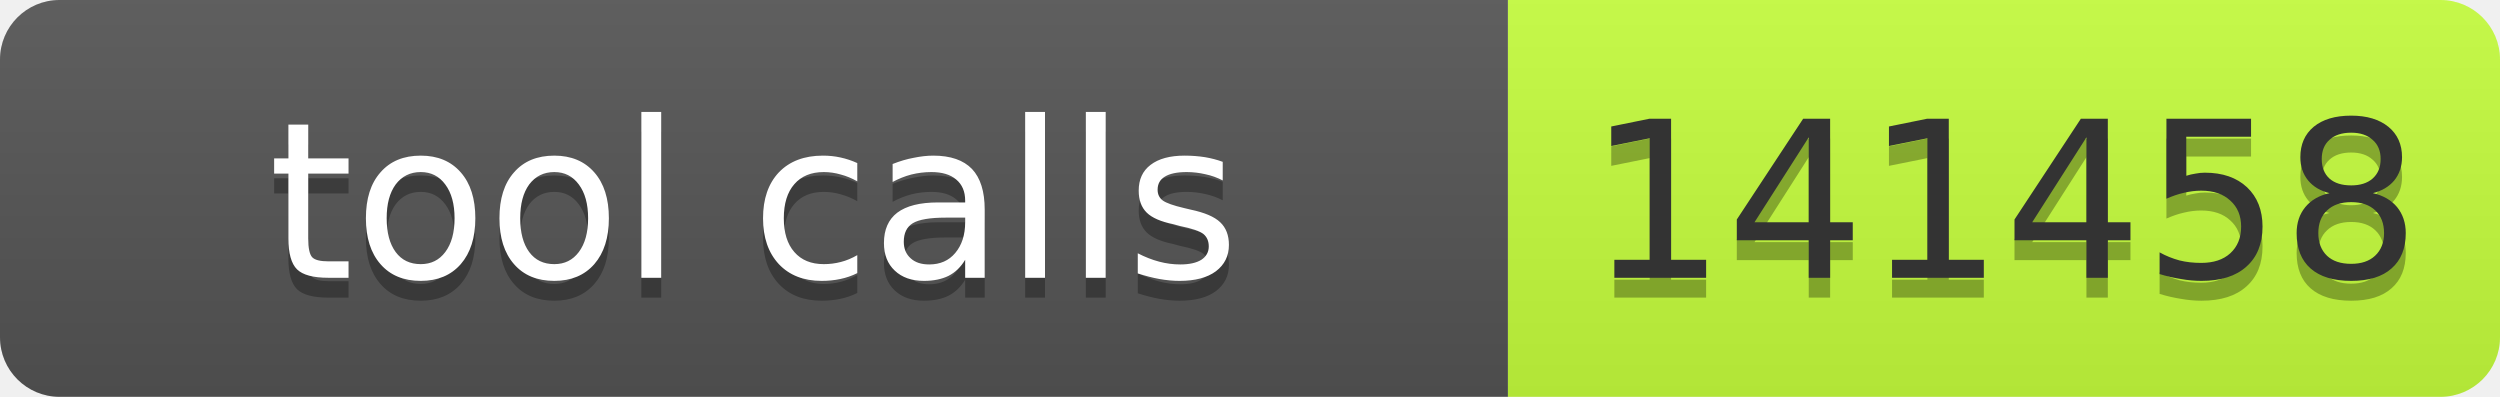
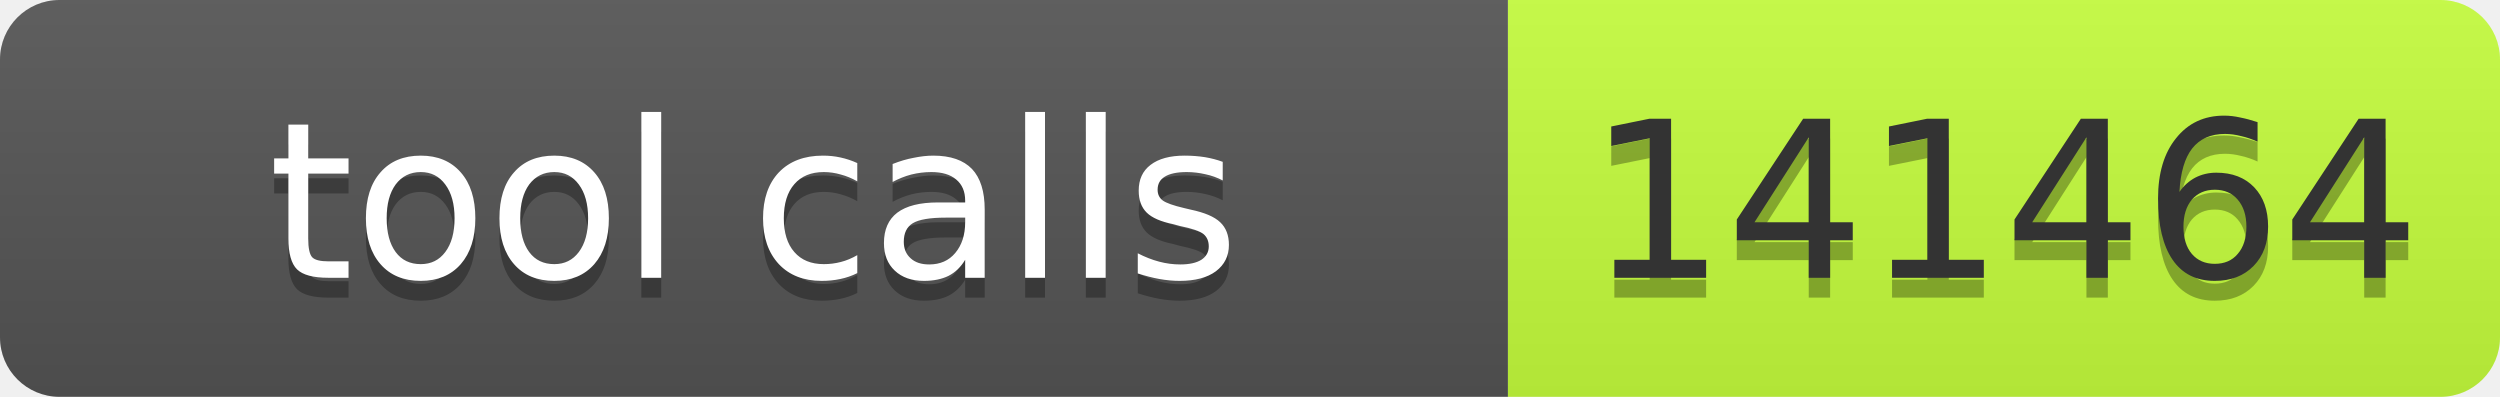
- <svg xmlns="http://www.w3.org/2000/svg" width="126" height="20" role="img" aria-label="tool calls: 141458">
+ <svg xmlns="http://www.w3.org/2000/svg" width="126" height="20" role="img" aria-label="tool calls: 141464">
  <linearGradient id="s" x2="0" y2="100%">
    <stop offset="0" stop-color="#bbb" stop-opacity=".1" />
    <stop offset="1" stop-opacity=".1" />
  </linearGradient>
  <clipPath id="r">
    <rect width="126" height="20" rx="3" fill="#fff" />
  </clipPath>
  <g clip-path="url(#r)">
    <rect width="76" height="20" fill="#555" />
    <rect x="76" width="50" height="20" fill="#c6ff3d" />
    <rect width="126" height="20" fill="url(#s)" />
  </g>
  <g font-family="Verdana,Geneva,DejaVu Sans,sans-serif" font-size="11">
    <text x="38" y="15" fill="#010101" fill-opacity=".3" text-anchor="middle" textLength="66">tool calls</text>
    <text x="38" y="14" fill="#fff" text-anchor="middle" textLength="66">tool calls</text>
-     <text x="101" y="15" fill="#010101" fill-opacity=".3" text-anchor="middle" textLength="40">141458</text>
-     <text x="101" y="14" fill="#333" text-anchor="middle" textLength="40">141458</text>
+     <text x="101" y="15" fill="#010101" fill-opacity=".3" text-anchor="middle" textLength="40">141464</text>
+     <text x="101" y="14" fill="#333" text-anchor="middle" textLength="40">141464</text>
  </g>
</svg>
